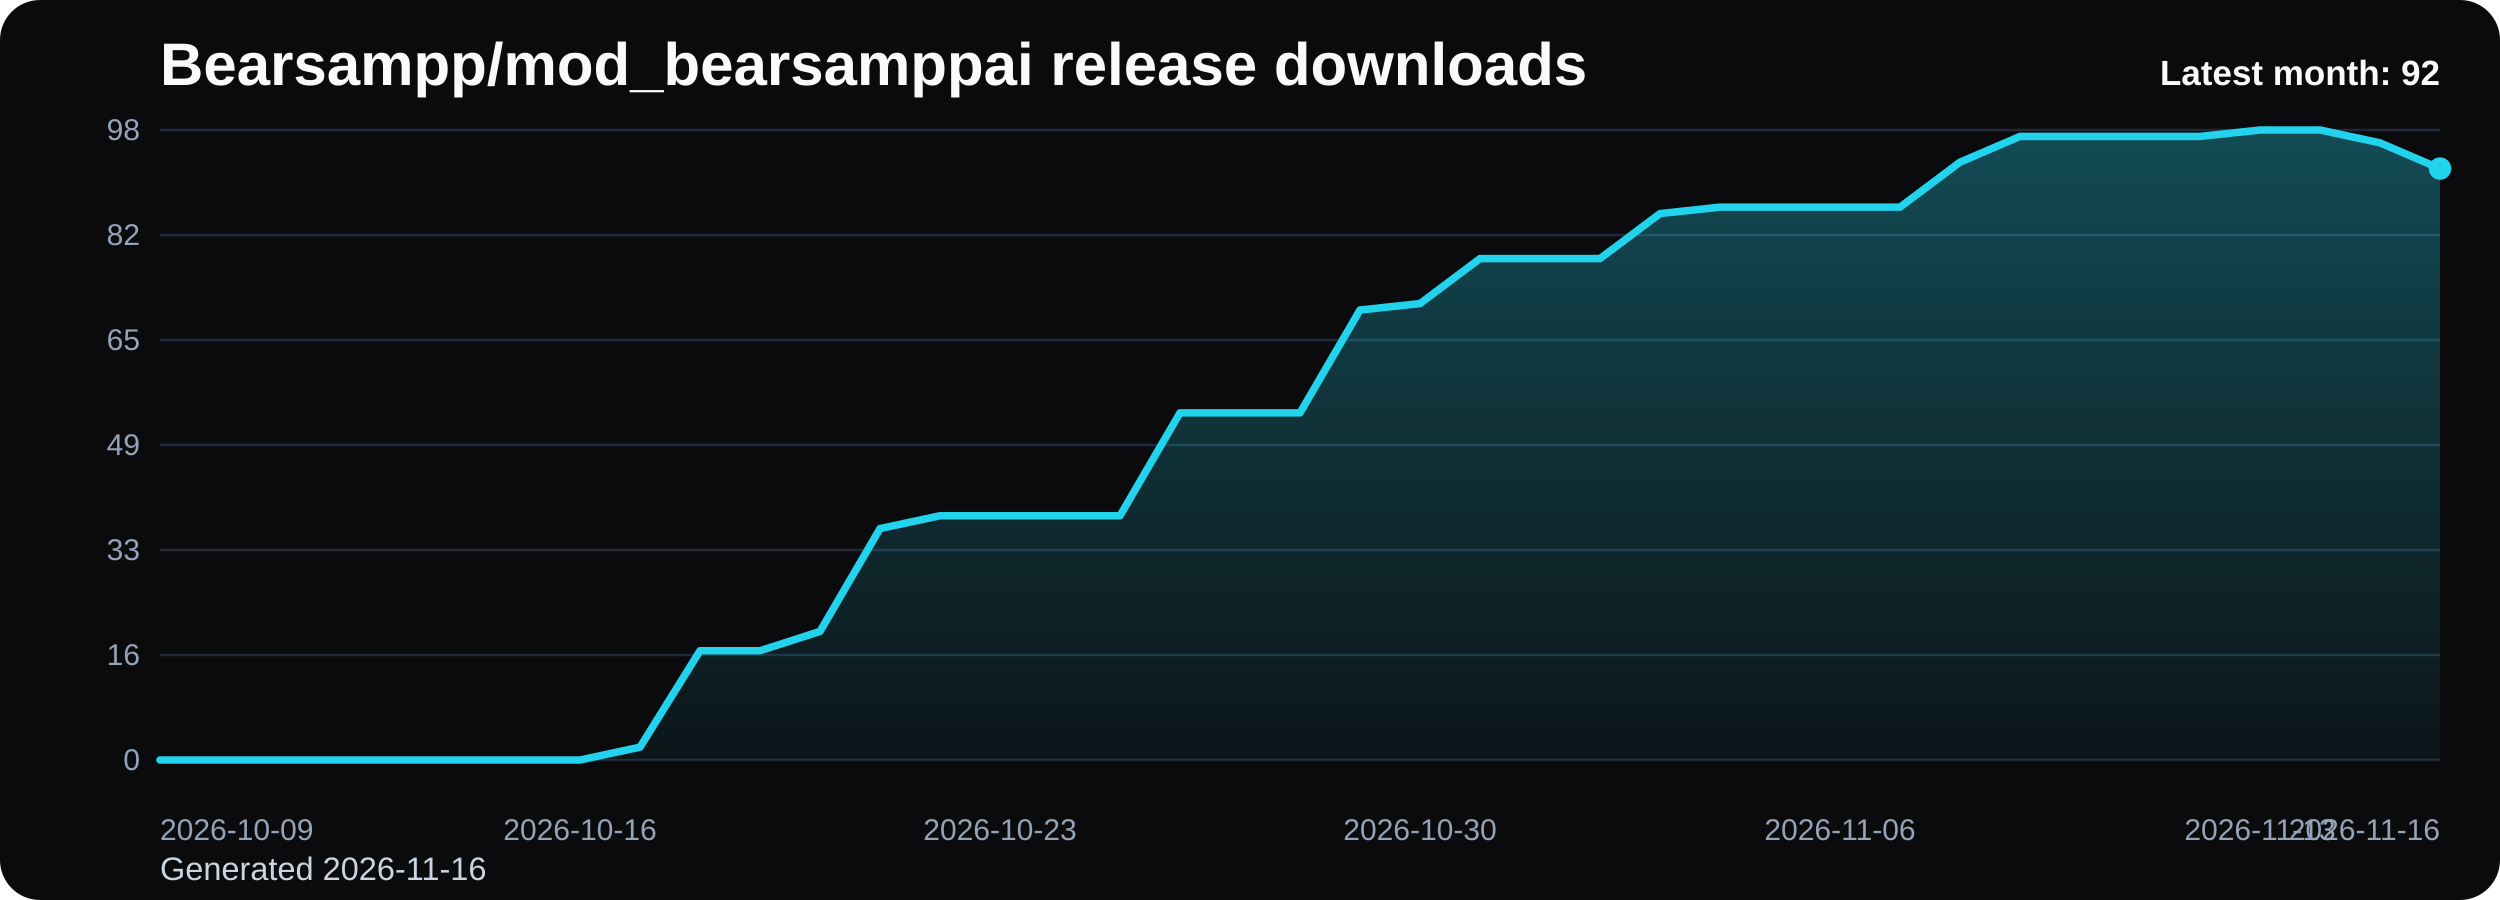
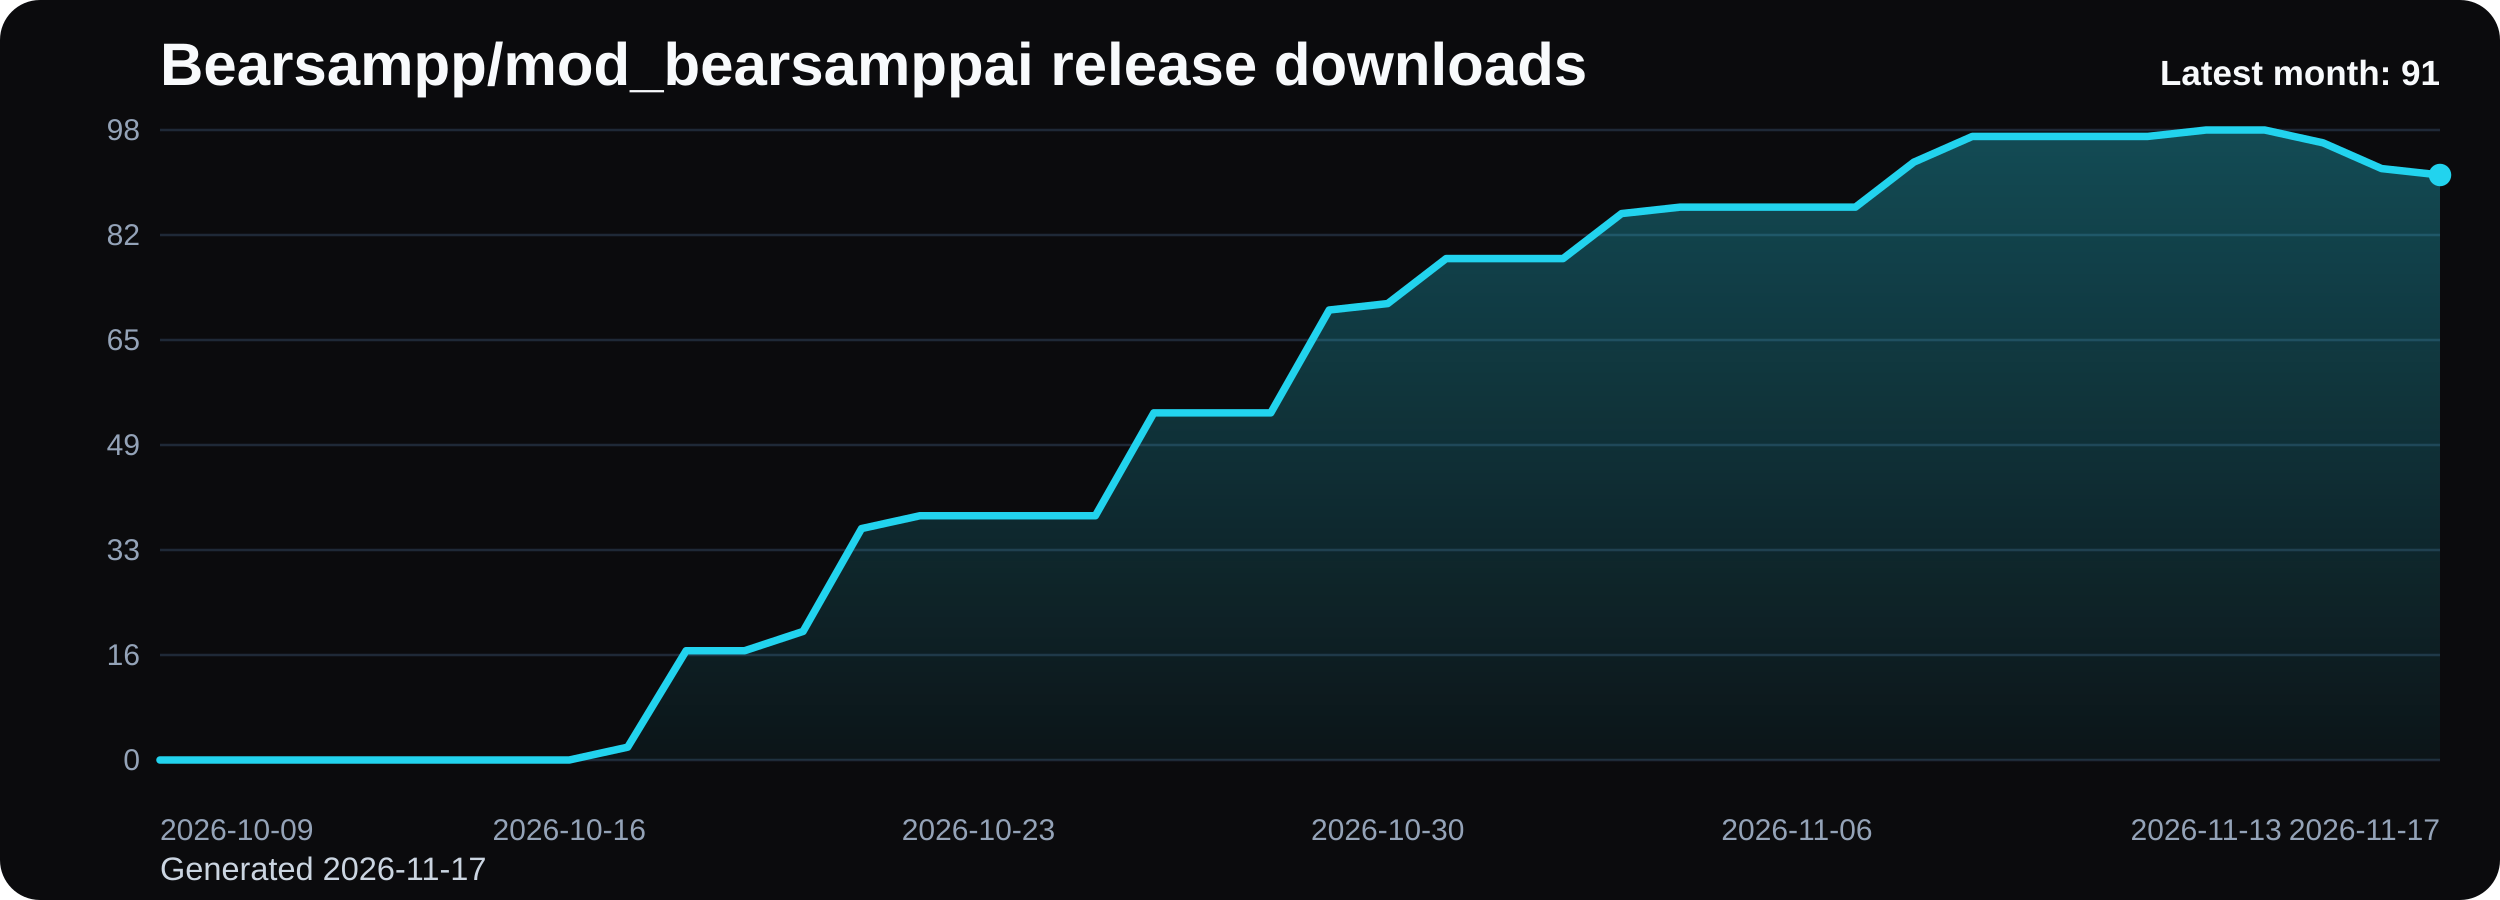
<svg xmlns="http://www.w3.org/2000/svg" viewBox="0 0 1000 360" role="img" aria-label="Bearsampp/mod_bearsamppai release downloads chart">
  <defs>
    <linearGradient id="fill-monthly-black" x1="0" y1="0" x2="0" y2="1">
      <stop offset="0%" stop-color="#22d3ee" stop-opacity="0.32" />
      <stop offset="100%" stop-color="#22d3ee" stop-opacity="0.05" />
    </linearGradient>
    <style>
      .bg { fill: #0b0b0d; }
      .title { font: 700 24px Arial, sans-serif; fill: #f8fafc; }
      .sub { font: 400 13px Arial, sans-serif; fill: #cbd5e1; }
      .grid { stroke: #1f2937; stroke-width: 1; }
      .axis { font: 400 12px Arial, sans-serif; fill: #94a3b8; }
      .line { fill: none; stroke: #22d3ee; stroke-width: 3; stroke-linecap: round; stroke-linejoin: round; }
      .dot { fill: #22d3ee; }
      .value { font: 600 11px Arial, sans-serif; fill: #cbd5e1; }
      .latest { font: 700 14px Arial, sans-serif; fill: #f8fafc; }
    </style>
  </defs>
  <rect class="bg" x="0" y="0" width="1000" height="360" rx="16" />
  <text class="title" x="64" y="34">Bearsampp/mod_bearsamppai release downloads</text>
-   <text class="sub" x="64" y="352">Generated 2026-11-16</text>
+   <text class="sub" x="64" y="352">Generated 2026-11-17</text>
  <line x1="64" y1="52.00" x2="976" y2="52.00" class="grid" />
  <text x="56" y="56.00" text-anchor="end" class="axis">98</text>
  <line x1="64" y1="94.00" x2="976" y2="94.00" class="grid" />
  <text x="56" y="98.00" text-anchor="end" class="axis">82</text>
  <line x1="64" y1="136.00" x2="976" y2="136.00" class="grid" />
  <text x="56" y="140.00" text-anchor="end" class="axis">65</text>
  <line x1="64" y1="178.00" x2="976" y2="178.00" class="grid" />
  <text x="56" y="182.00" text-anchor="end" class="axis">49</text>
  <line x1="64" y1="220.00" x2="976" y2="220.00" class="grid" />
  <text x="56" y="224.00" text-anchor="end" class="axis">33</text>
  <line x1="64" y1="262.00" x2="976" y2="262.00" class="grid" />
  <text x="56" y="266.00" text-anchor="end" class="axis">16</text>
  <line x1="64" y1="304.00" x2="976" y2="304.00" class="grid" />
  <text x="56" y="308.00" text-anchor="end" class="axis">0</text>
-   <path d="M 64.00 304 L 64.00 304.00 L 88.00 304.00 L 112.00 304.00 L 136.00 304.00 L 160.00 304.00 L 184.00 304.00 L 208.00 304.00 L 232.00 304.00 L 256.00 298.86 L 280.00 260.29 L 304.00 260.29 L 328.00 252.57 L 352.00 211.43 L 376.00 206.29 L 400.00 206.29 L 424.00 206.29 L 448.00 206.29 L 472.00 165.14 L 496.00 165.14 L 520.00 165.14 L 544.00 124.00 L 568.00 121.43 L 592.00 103.43 L 616.00 103.43 L 640.00 103.43 L 664.00 85.43 L 688.00 82.86 L 712.00 82.86 L 736.00 82.86 L 760.00 82.86 L 784.00 64.86 L 808.00 54.57 L 832.00 54.57 L 856.00 54.57 L 880.00 54.57 L 904.00 52.00 L 928.00 52.00 L 952.00 57.14 L 976.00 67.43 L 976.00 304 Z" fill="url(#fill-monthly-black)" />
-   <polyline class="line" points="64.00,304.00 88.00,304.00 112.00,304.00 136.00,304.00 160.00,304.00 184.00,304.00 208.00,304.00 232.00,304.00 256.00,298.86 280.00,260.29 304.00,260.29 328.00,252.57 352.00,211.43 376.00,206.29 400.00,206.29 424.00,206.29 448.00,206.29 472.00,165.14 496.00,165.14 520.00,165.14 544.00,124.00 568.00,121.43 592.00,103.43 616.00,103.43 640.00,103.43 664.00,85.43 688.00,82.86 712.00,82.86 736.00,82.86 760.00,82.86 784.00,64.86 808.00,54.57 832.00,54.57 856.00,54.57 880.00,54.57 904.00,52.00 928.00,52.00 952.00,57.14 976.00,67.43" />
-   <circle class="dot" cx="976.00" cy="67.43" r="4.5" />
+   <path d="M 64.00 304 L 64.00 304.00 L 87.38 304.00 L 110.77 304.00 L 134.15 304.00 L 157.54 304.00 L 180.92 304.00 L 204.31 304.00 L 227.69 304.00 L 251.08 298.86 L 274.46 260.29 L 297.85 260.29 L 321.23 252.57 L 344.62 211.43 L 368.00 206.29 L 391.38 206.29 L 414.77 206.29 L 438.15 206.29 L 461.54 165.14 L 484.92 165.14 L 508.31 165.14 L 531.69 124.00 L 555.08 121.43 L 578.46 103.43 L 601.85 103.43 L 625.23 103.43 L 648.62 85.43 L 672.00 82.86 L 695.38 82.86 L 718.77 82.86 L 742.15 82.86 L 765.54 64.86 L 788.92 54.57 L 812.31 54.57 L 835.69 54.57 L 859.08 54.57 L 882.46 52.00 L 905.85 52.00 L 929.23 57.14 L 952.62 67.43 L 976.00 70.00 L 976.00 304 Z" fill="url(#fill-monthly-black)" />
+   <polyline class="line" points="64.00,304.00 87.38,304.00 110.77,304.00 134.15,304.00 157.54,304.00 180.92,304.00 204.31,304.00 227.69,304.00 251.08,298.86 274.46,260.29 297.85,260.29 321.23,252.57 344.62,211.43 368.00,206.29 391.38,206.29 414.77,206.29 438.15,206.29 461.54,165.14 484.92,165.14 508.31,165.14 531.69,124.00 555.08,121.43 578.46,103.43 601.85,103.43 625.23,103.43 648.62,85.43 672.00,82.86 695.38,82.86 718.77,82.86 742.15,82.86 765.54,64.86 788.92,54.57 812.31,54.57 835.69,54.57 859.08,54.57 882.46,52.00 905.85,52.00 929.23,57.14 952.62,67.43 976.00,70.00" />
+   <circle class="dot" cx="976.00" cy="70.00" r="4.5" />
  <text class="axis" x="64.00" y="336" text-anchor="start">2026-10-09</text>
-   <text class="axis" x="232.00" y="336" text-anchor="middle">2026-10-16</text>
-   <text class="axis" x="400.00" y="336" text-anchor="middle">2026-10-23</text>
-   <text class="axis" x="568.00" y="336" text-anchor="middle">2026-10-30</text>
-   <text class="axis" x="736.00" y="336" text-anchor="middle">2026-11-06</text>
-   <text class="axis" x="904.00" y="336" text-anchor="middle">2026-11-13</text>
-   <text class="axis" x="976.00" y="336" text-anchor="end">2026-11-16</text>
-   <text class="latest" x="976" y="34" text-anchor="end">Latest month: 92</text>
+   <text class="axis" x="227.69" y="336" text-anchor="middle">2026-10-16</text>
+   <text class="axis" x="391.38" y="336" text-anchor="middle">2026-10-23</text>
+   <text class="axis" x="555.08" y="336" text-anchor="middle">2026-10-30</text>
+   <text class="axis" x="718.77" y="336" text-anchor="middle">2026-11-06</text>
+   <text class="axis" x="882.46" y="336" text-anchor="middle">2026-11-13</text>
+   <text class="axis" x="976.00" y="336" text-anchor="end">2026-11-17</text>
+   <text class="latest" x="976" y="34" text-anchor="end">Latest month: 91</text>
</svg>
